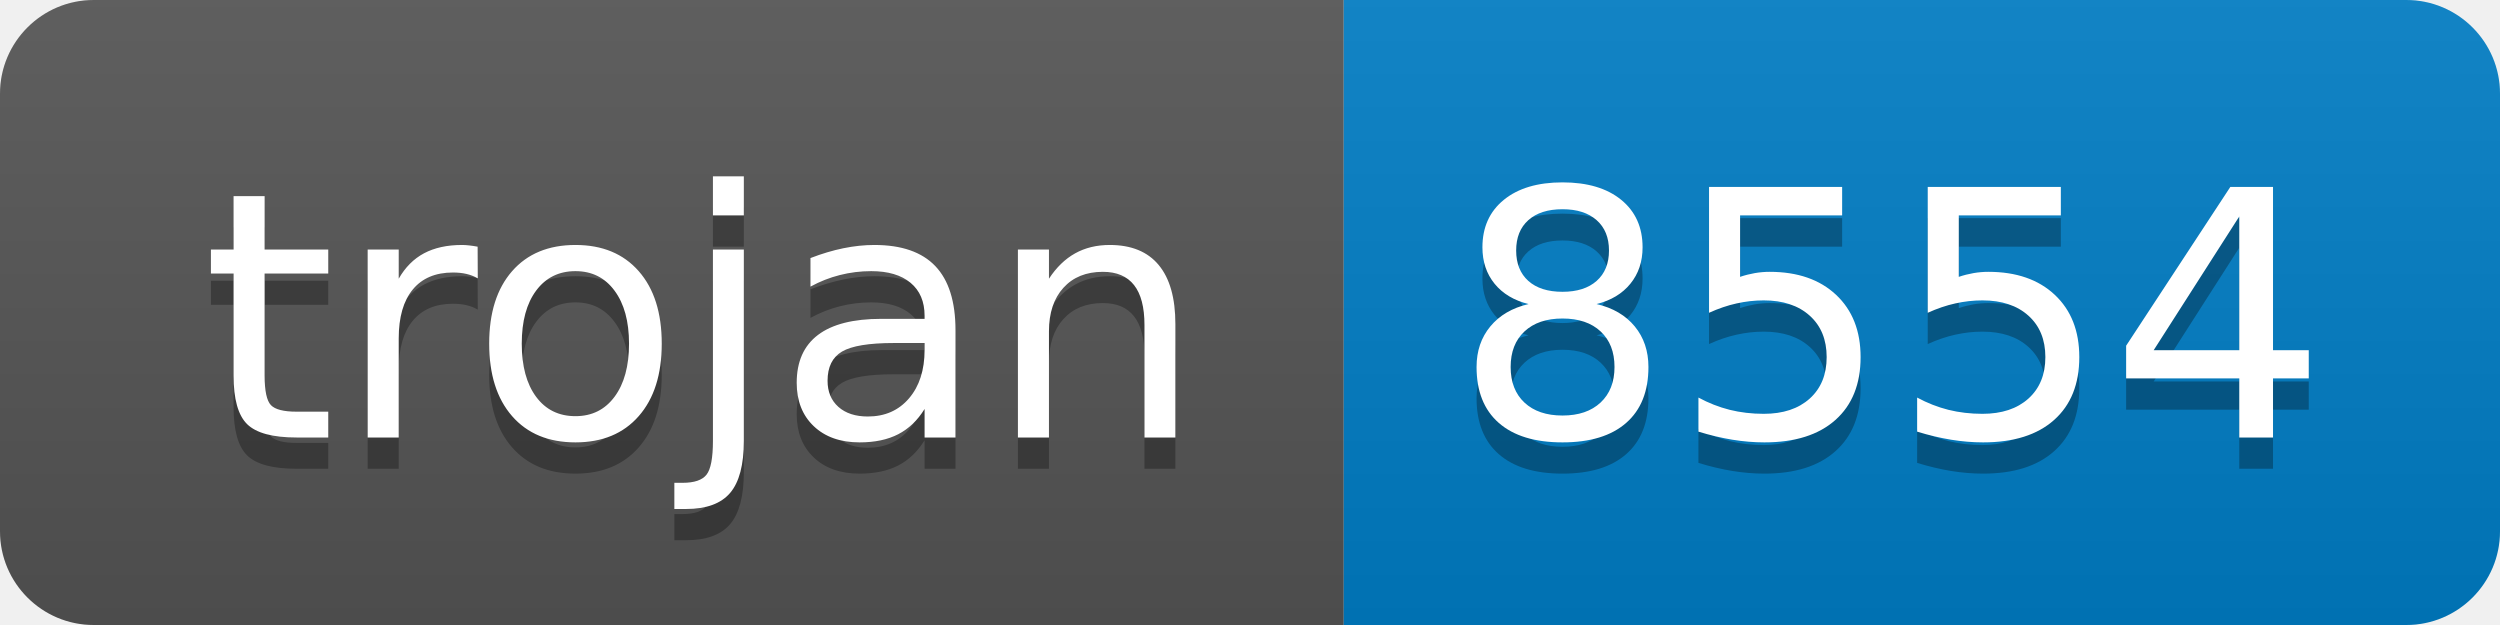
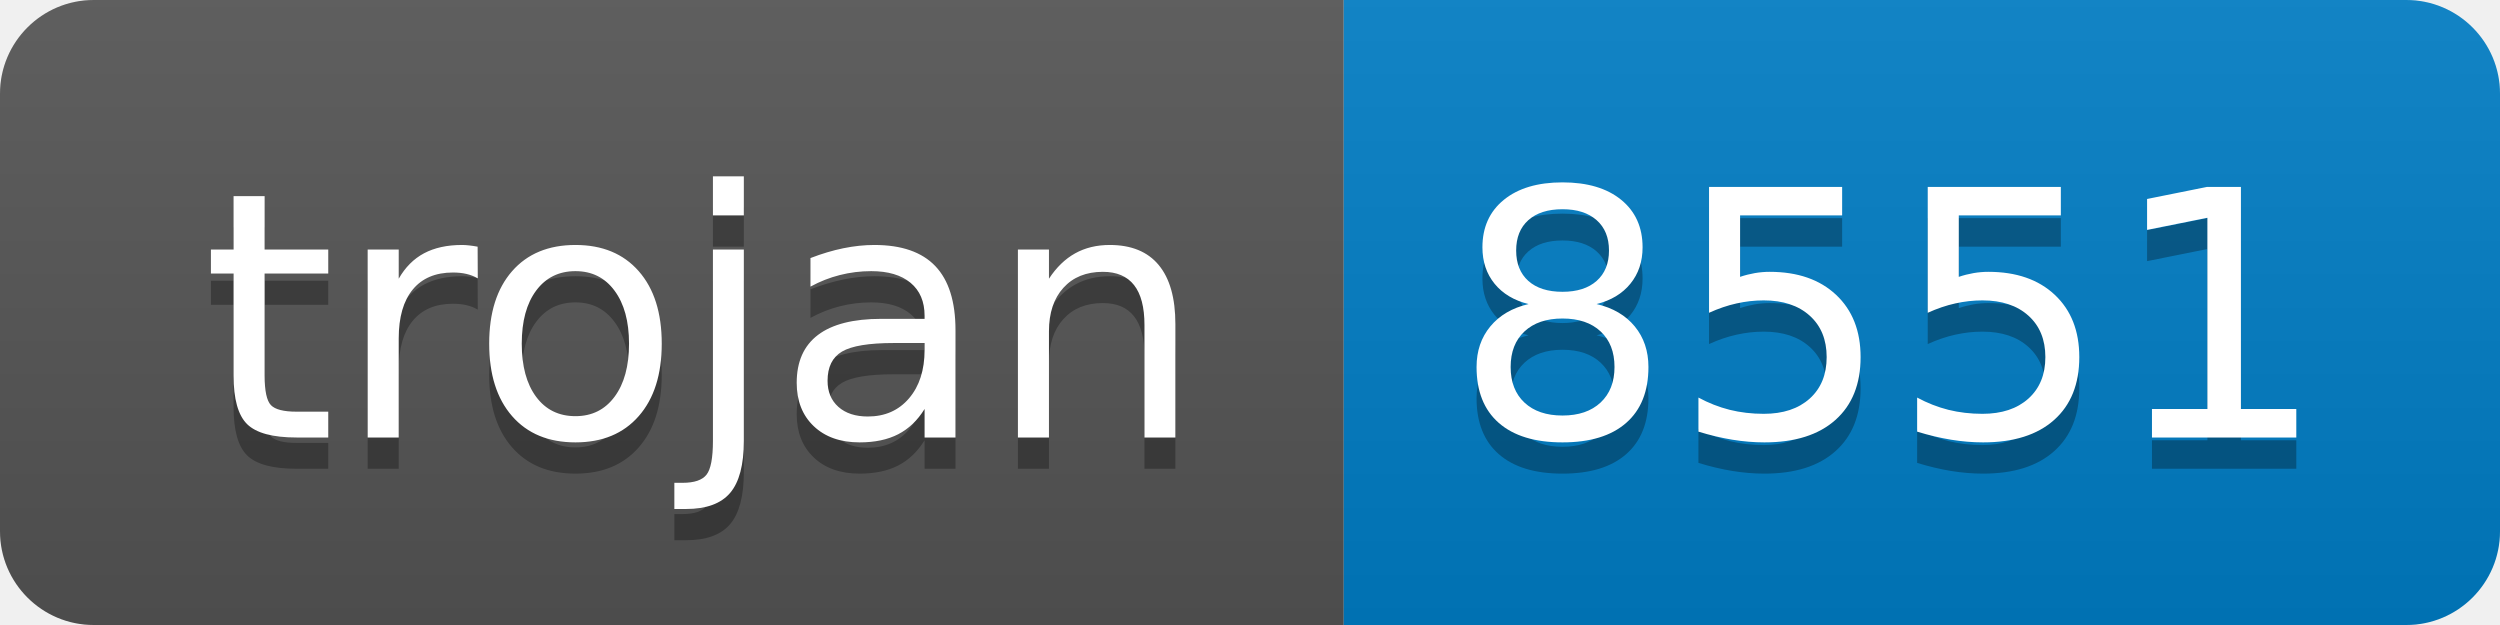
- <svg xmlns="http://www.w3.org/2000/svg" width="80" height="20" role="img" aria-label="trojan: 8554">
+ <svg xmlns="http://www.w3.org/2000/svg" width="80" height="20" role="img" aria-label="trojan: 8551">
  <linearGradient id="s" x2="0" y2="100%">
    <stop offset="0" stop-color="#bbb" stop-opacity=".1" />
    <stop offset="1" stop-opacity=".1" />
  </linearGradient>
  <clipPath id="r">
    <rect width="80" height="20" rx="3" fill="#fff" />
  </clipPath>
  <g clip-path="url(#r)">
    <rect width="43" height="20" fill="#555" />
    <rect x="43" width="37" height="20" fill="#007ec6" />
    <rect width="80" height="20" fill="url(#s)" />
  </g>
  <g fill="#fff" text-anchor="middle" font-family="Verdana,Geneva,DejaVu Sans,sans-serif" text-rendering="geometricPrecision" font-size="110">
    <text aria-hidden="true" x="225" y="150" fill="#010101" fill-opacity=".3" transform="scale(.1)" textLength="330">trojan</text>
    <text x="225" y="140" transform="scale(.1)" fill="#fff" textLength="330">trojan</text>
-     <text aria-hidden="true" x="605" y="150" fill="#010101" fill-opacity=".3" transform="scale(.1)" textLength="270">8554</text>
-     <text x="605" y="140" transform="scale(.1)" fill="#fff" textLength="270">8554</text>
+     <text aria-hidden="true" x="605" y="150" fill="#010101" fill-opacity=".3" transform="scale(.1)" textLength="270">8551</text>
+     <text x="605" y="140" transform="scale(.1)" fill="#fff" textLength="270">8551</text>
  </g>
</svg>
